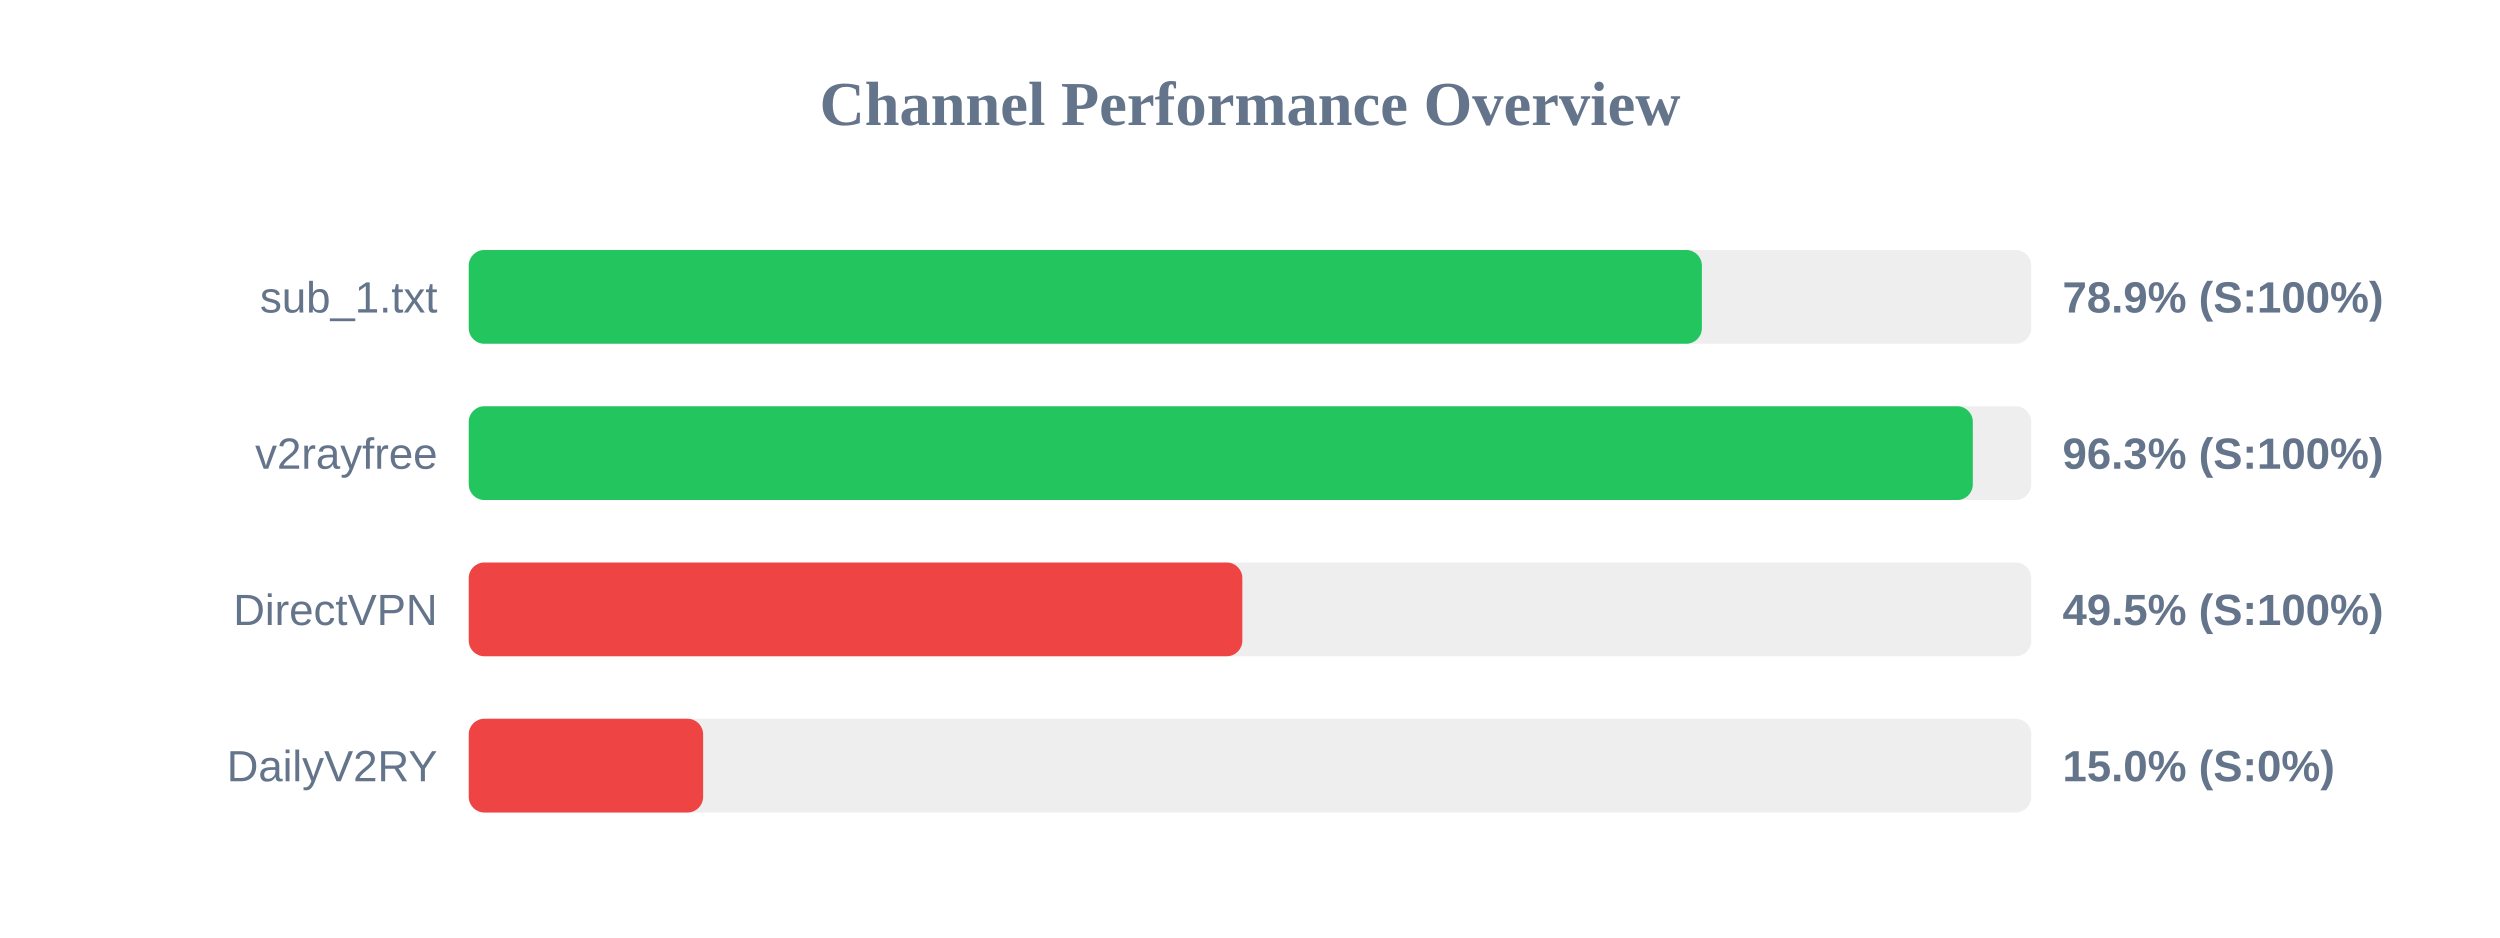
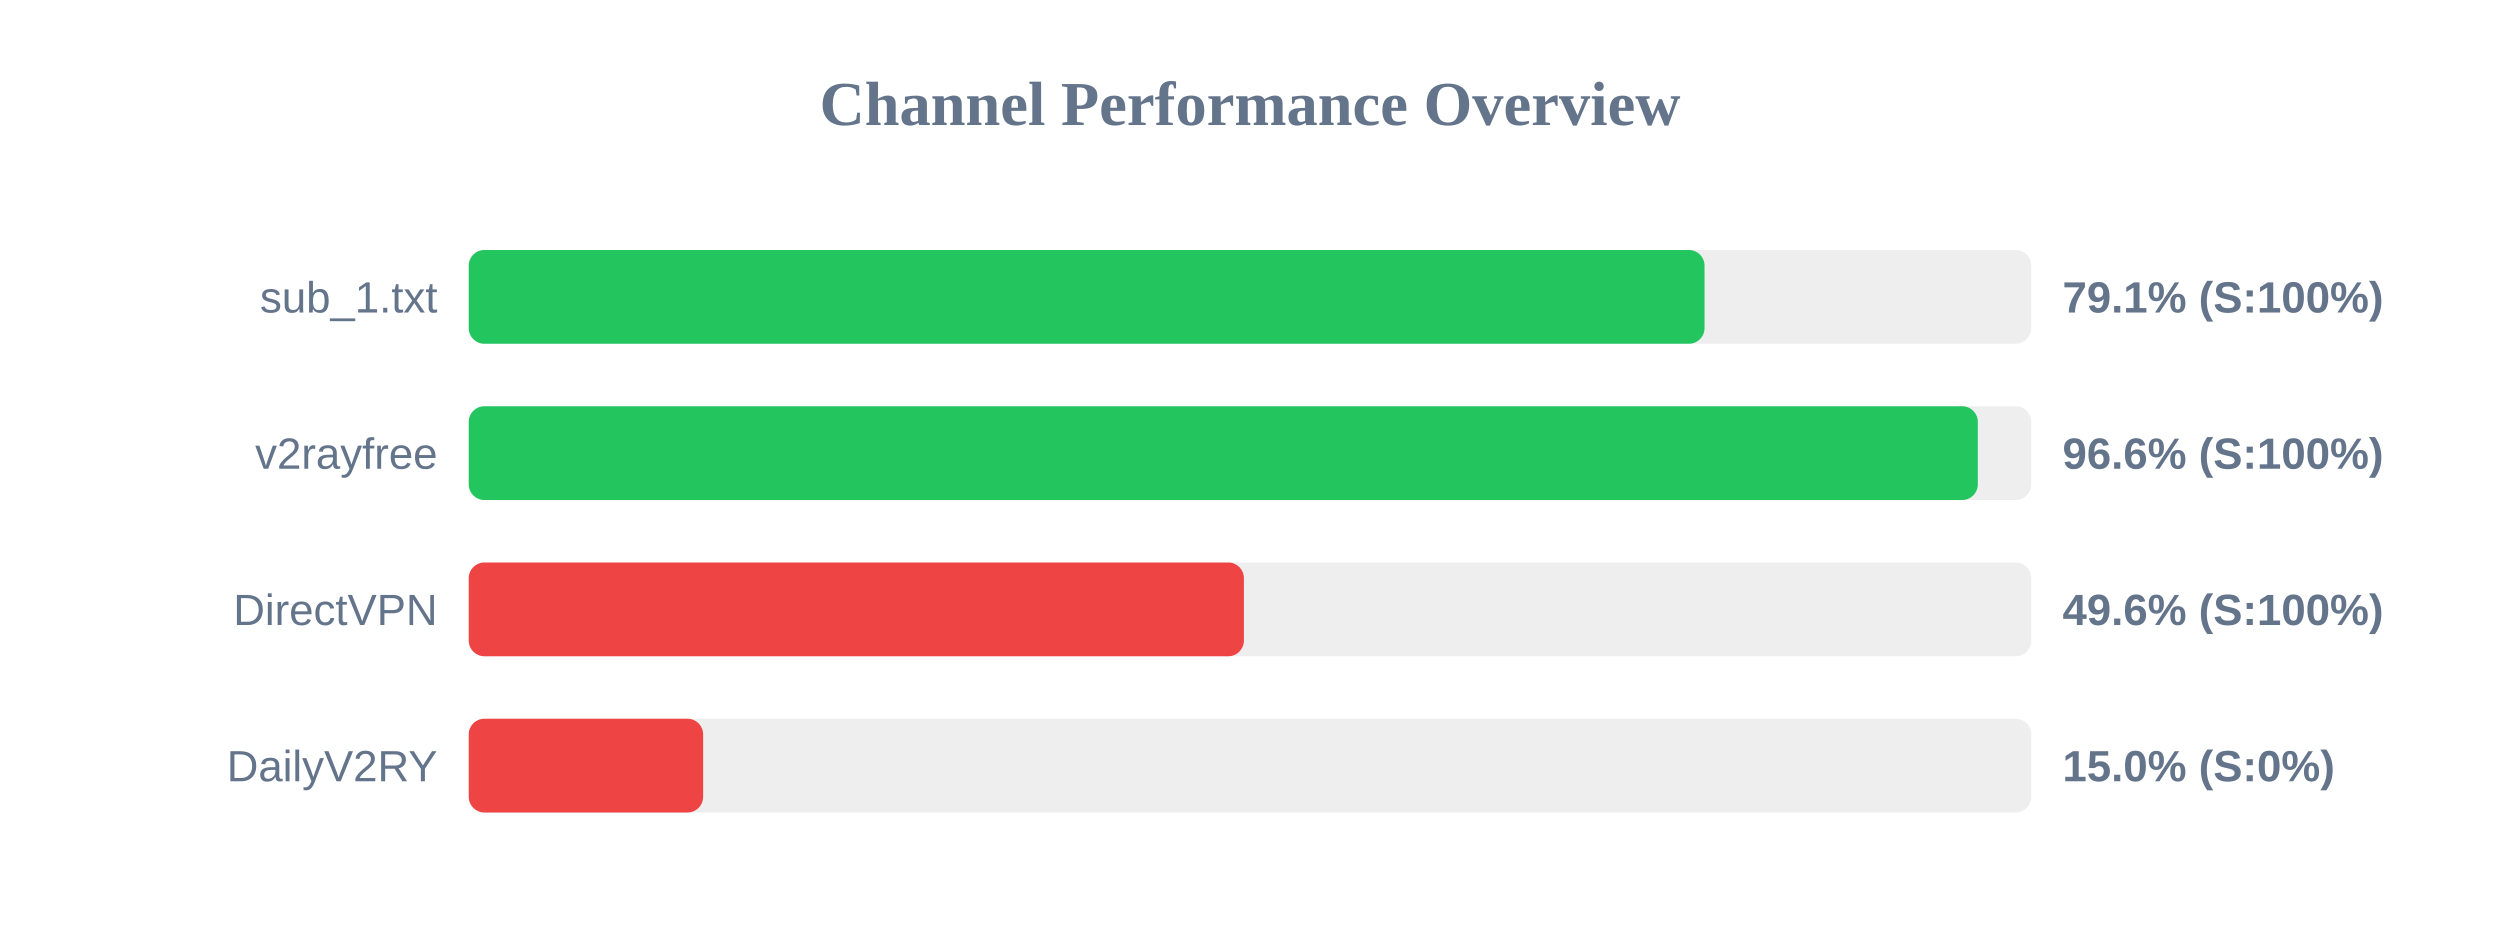
<svg xmlns="http://www.w3.org/2000/svg" width="800" height="300" version="1.1">
  <style>
        .row { font: 14px Arial; fill: #64748b; }
        .score { font: bold 14px Arial; fill: #64748b; }
    </style>
  <text x="400" y="40" text-anchor="middle" font-size="20px" font-weight="bold" fill="#64748b">Channel Performance Overview</text>
  <rect x="150" y="80" width="500" height="30" fill="#eee" rx="5" />
-   <rect x="150" y="80" width="394.6" height="30" fill="#22c55e" rx="5" />
+   <rect x="150" y="80" width="395.45" height="30" fill="#22c55e" rx="5" />
  <text x="140" y="100" text-anchor="end" class="row">sub_1.txt</text>
-   <text x="660" y="100" text-anchor="start" class="score">78.9% (S:100%)</text>
+   <text x="660" y="100" text-anchor="start" class="score">79.1% (S:100%)</text>
  <rect x="150" y="130" width="500" height="30" fill="#eee" rx="5" />
-   <rect x="150" y="130" width="481.3" height="30" fill="#22c55e" rx="5" />
+   <rect x="150" y="130" width="482.9" height="30" fill="#22c55e" rx="5" />
  <text x="140" y="150" text-anchor="end" class="row">v2rayfree</text>
-   <text x="660" y="150" text-anchor="start" class="score">96.3% (S:100%)</text>
+   <text x="660" y="150" text-anchor="start" class="score">96.6% (S:100%)</text>
  <rect x="150" y="180" width="500" height="30" fill="#eee" rx="5" />
-   <rect x="150" y="180" width="247.55" height="30" fill="#ef4444" rx="5" />
+   <rect x="150" y="180" width="248.05" height="30" fill="#ef4444" rx="5" />
  <text x="140" y="200" text-anchor="end" class="row">DirectVPN</text>
-   <text x="660" y="200" text-anchor="start" class="score">49.5% (S:100%)</text>
+   <text x="660" y="200" text-anchor="start" class="score">49.6% (S:100%)</text>
  <rect x="150" y="230" width="500" height="30" fill="#eee" rx="5" />
  <rect x="150" y="230" width="75.0" height="30" fill="#ef4444" rx="5" />
  <text x="140" y="250" text-anchor="end" class="row">DailyV2RY</text>
  <text x="660" y="250" text-anchor="start" class="score">15.0% (S:0%)</text>
</svg>
